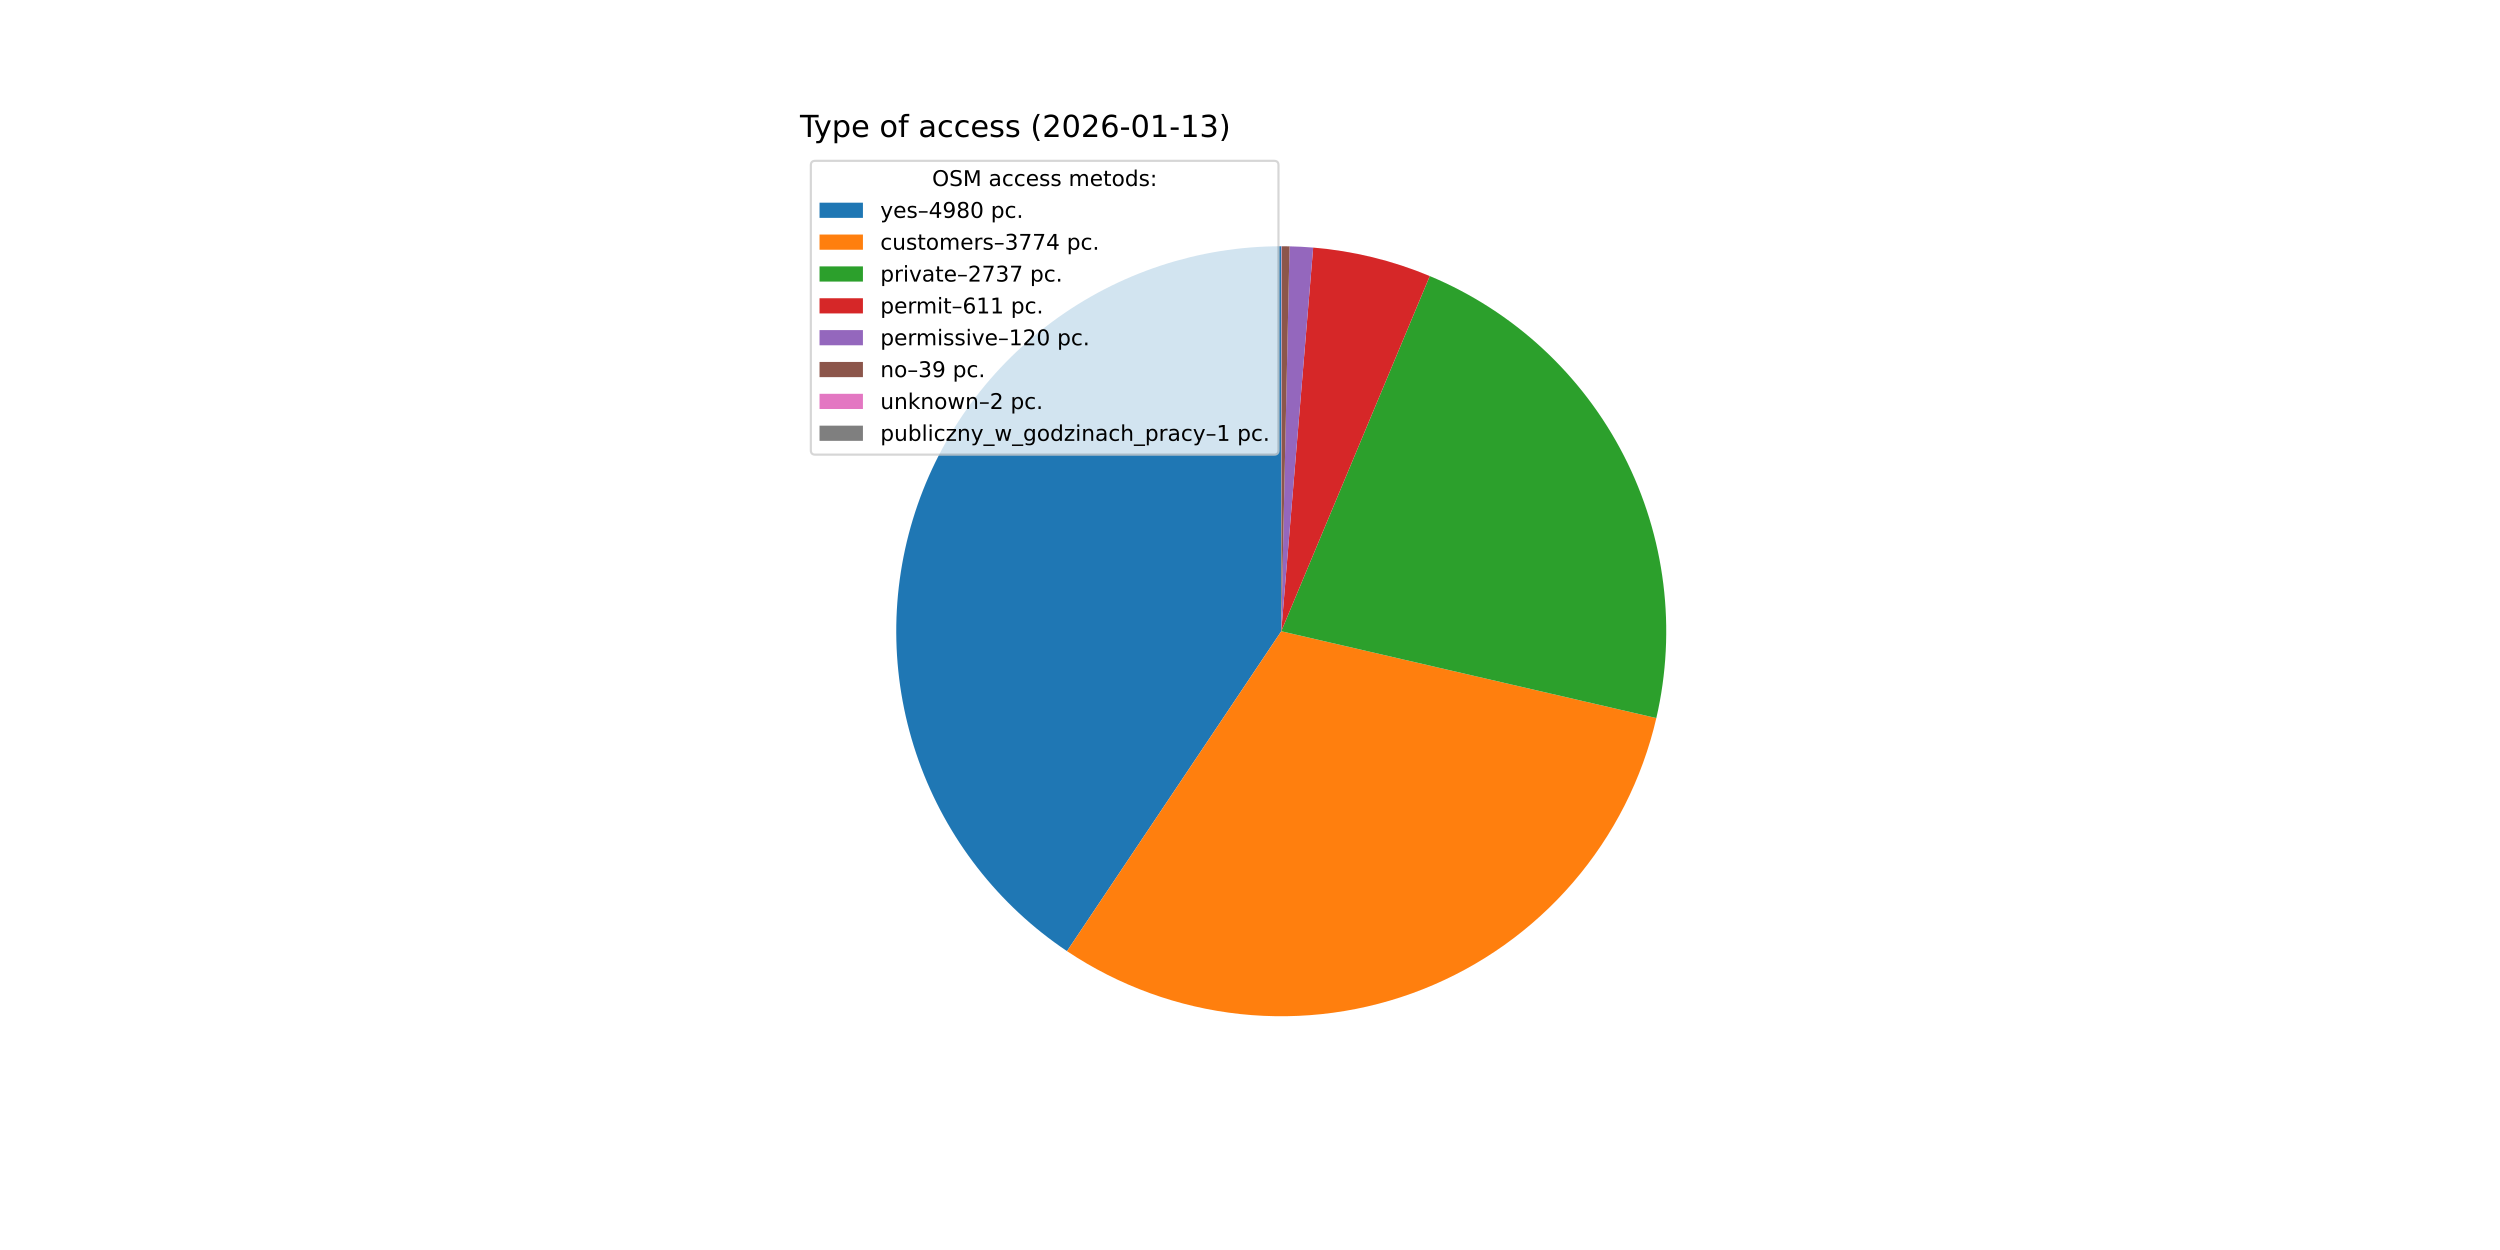
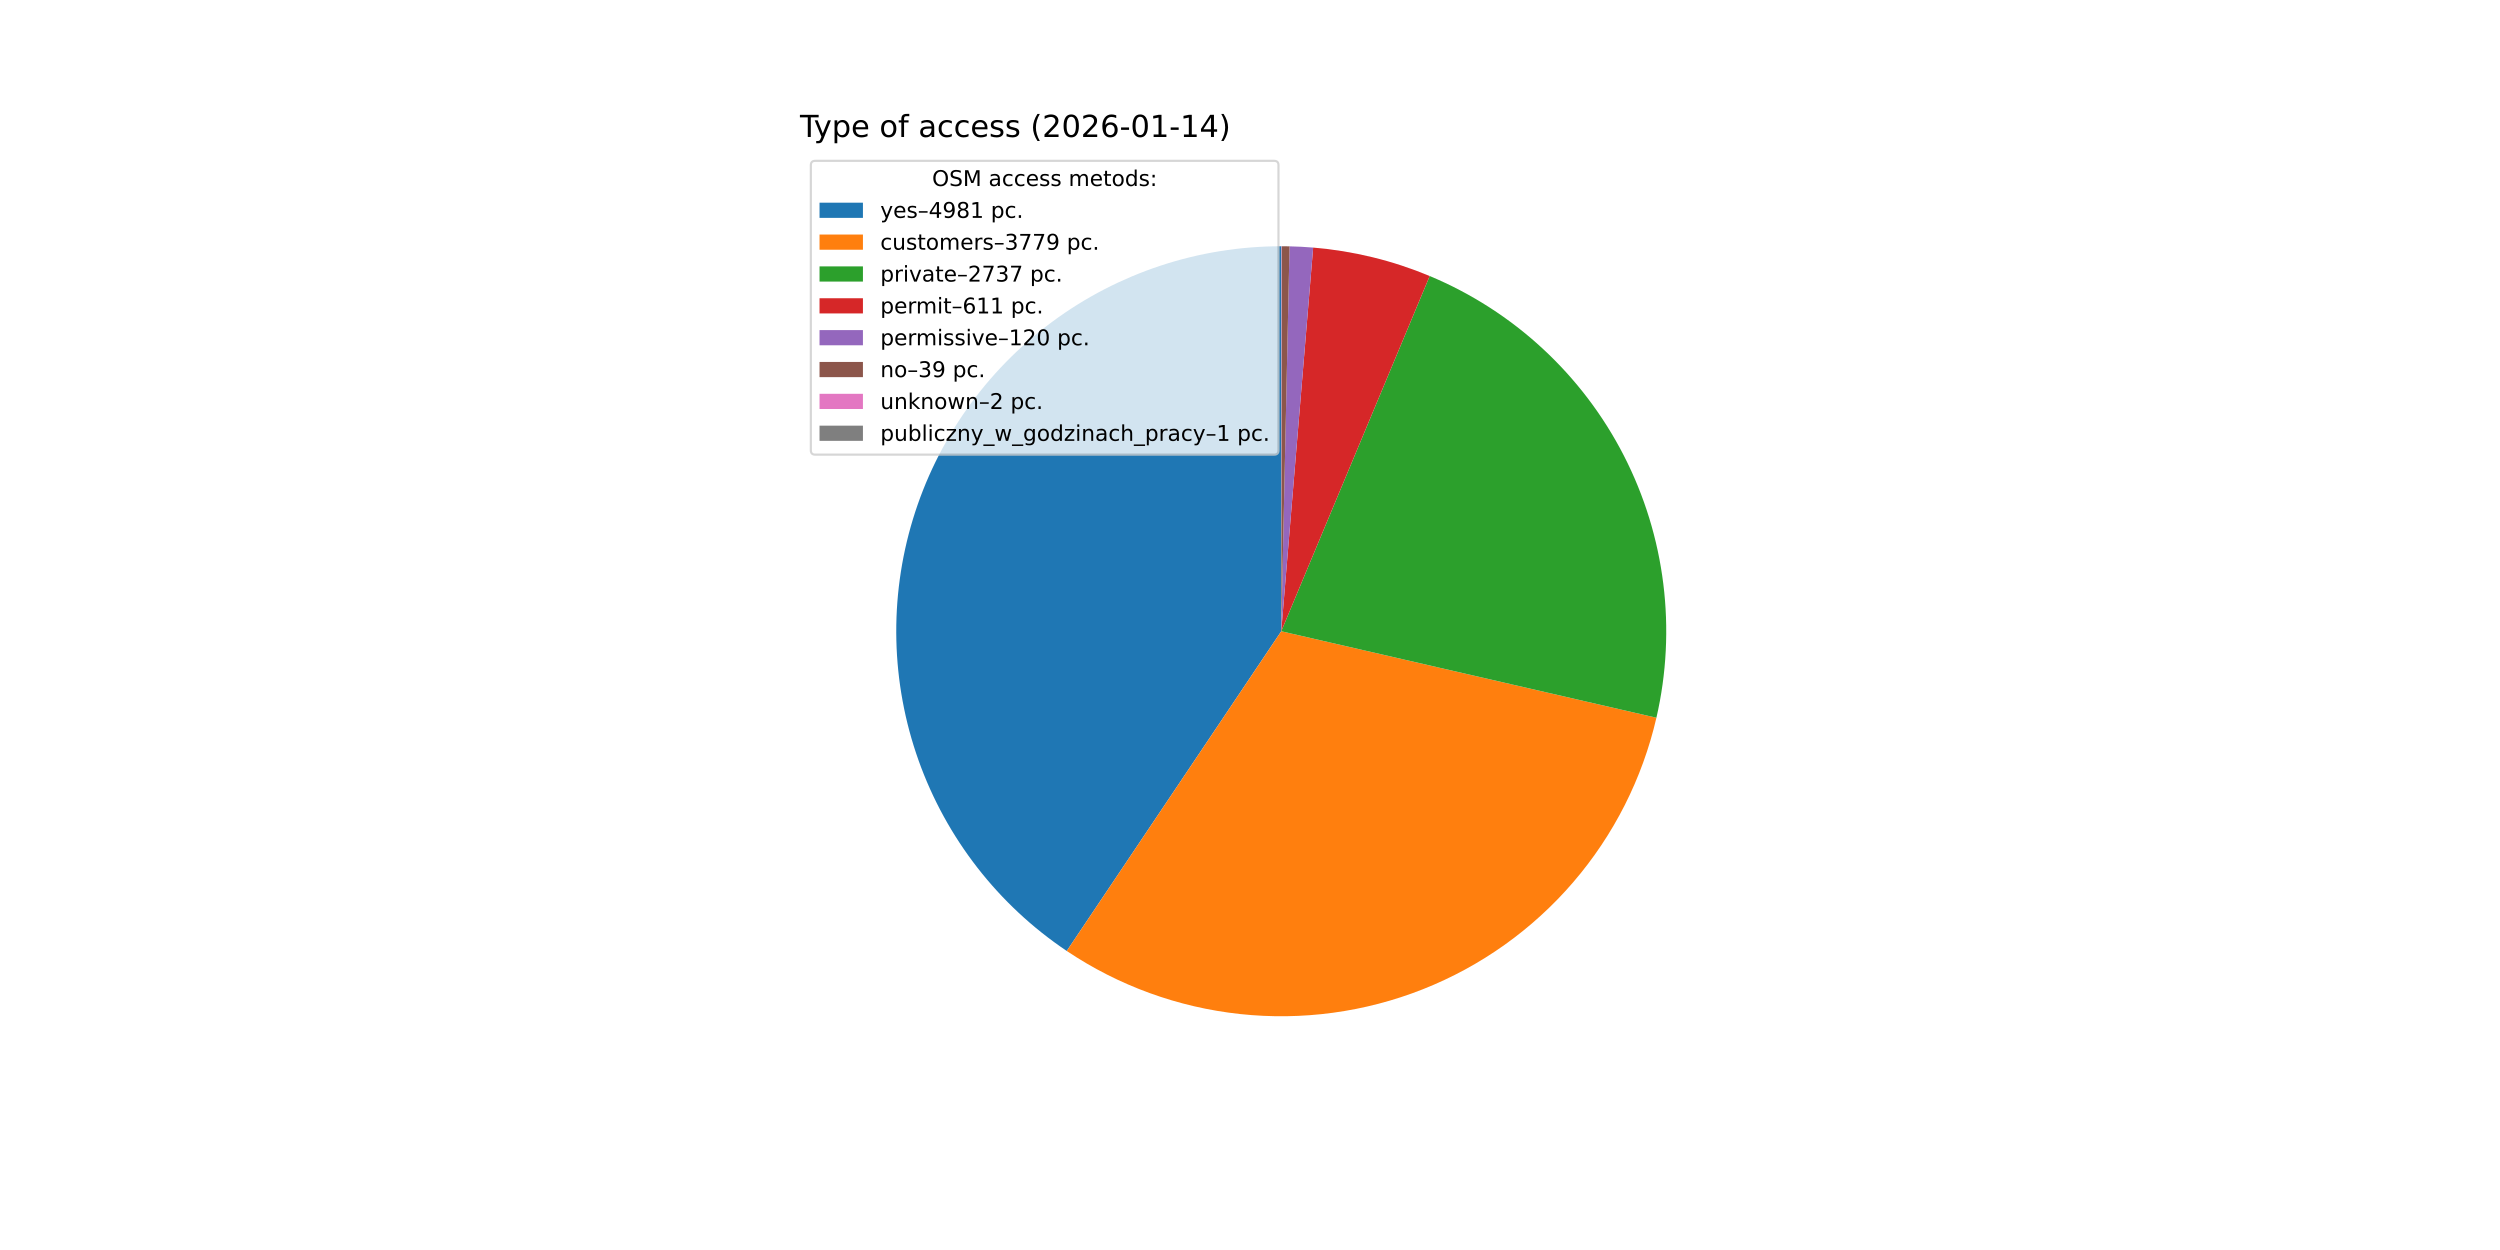
<svg xmlns="http://www.w3.org/2000/svg" xmlns:xlink="http://www.w3.org/1999/xlink" width="1152pt" height="576pt" viewBox="0 0 1152 576" version="1.1">
  <defs>
    <style type="text/css">*{stroke-linejoin: round; stroke-linecap: butt}</style>
  </defs>
  <g id="figure_1">
    <g id="patch_1">
      <path d="M 0 576  L 1152 576  L 1152 0  L 0 0  z " style="fill: #ffffff" />
    </g>
    <g id="axes_1">
      <g id="patch_2">
-         <path d="M 590.4 113.472  C 552.364 113.472 515.317 125.705 484.759 148.354  C 454.202 171.004 431.723 202.891 420.661 239.283  C 409.598 275.676 410.528 314.678 423.311 350.503  C 436.094 386.327 460.066 417.107 491.667 438.276  L 590.4 290.88  z " style="fill: #1f77b4" />
+         <path d="M 590.4 113.472  C 552.375 113.472 515.338 125.697 484.785 148.335  C 454.233 170.972 431.752 202.843 420.68 239.221  C 409.607 275.598 410.518 314.59 423.278 350.41  C 436.038 386.231 459.982 417.018 491.559 438.203  L 590.4 290.88  z " style="fill: #1f77b4" />
      </g>
      <g id="patch_3">
-         <path d="M 491.667 438.276  C 515.532 454.261 542.925 464.214 571.485 467.277  C 600.045 470.339 628.926 466.42 655.637 455.858  C 682.348 445.296 706.099 428.402 724.841 406.635  C 743.582 384.869 756.76 358.872 763.238 330.889  L 590.4 290.88  z " style="fill: #ff7f0e" />
+         <path d="M 491.559 438.203  C 515.432 454.22 542.844 464.196 571.427 467.271  C 600.01 470.345 628.916 466.426 655.649 455.853  C 682.382 445.28 706.149 428.366 724.896 406.572  C 743.643 384.777 756.814 358.749 763.273 330.737  L 590.4 290.88  z " style="fill: #ff7f0e" />
      </g>
      <g id="patch_4">
-         <path d="M 763.238 330.889  C 772.683 290.086 767.381 247.229 748.277 209.958  C 729.174 172.688 697.476 143.359 658.837 127.203  L 590.4 290.88  z " style="fill: #2ca02c" />
+         <path d="M 763.273 330.737  C 772.677 289.946 767.348 247.115 748.234 209.873  C 729.12 172.632 697.428 143.331 658.805 127.19  L 590.4 290.88  z " style="fill: #2ca02c" />
      </g>
      <g id="patch_5">
-         <path d="M 658.837 127.203  C 650.293 123.631 641.483 120.733 632.486 118.536  C 623.49 116.34 614.336 114.85 605.107 114.083  L 590.4 290.88  z " style="fill: #d62728" />
+         <path d="M 658.805 127.19  C 650.265 123.621 641.458 120.726 632.466 118.531  C 623.474 116.337 614.324 114.849 605.1 114.082  L 590.4 290.88  z " style="fill: #d62728" />
      </g>
      <g id="patch_6">
-         <path d="M 605.107 114.083  C 603.296 113.932 601.482 113.809 599.667 113.714  C 597.851 113.619 596.035 113.552 594.217 113.513  L 590.4 290.88  z " style="fill: #9467bd" />
+         <path d="M 605.1 114.082  C 603.29 113.932 601.477 113.809 599.662 113.714  C 597.848 113.619 596.032 113.552 594.215 113.513  L 590.4 290.88  z " style="fill: #9467bd" />
      </g>
      <g id="patch_7">
-         <path d="M 594.217 113.513  C 593.627 113.5 593.036 113.491 592.445 113.484  C 591.854 113.477 591.264 113.473 590.673 113.472  L 590.4 290.88  z " style="fill: #8c564b" />
+         <path d="M 594.215 113.513  C 593.625 113.5 593.035 113.491 592.444 113.484  C 591.854 113.477 591.263 113.473 590.673 113.472  L 590.4 290.88  z " style="fill: #8c564b" />
      </g>
      <g id="patch_8">
-         <path d="M 590.673 113.472  C 590.642 113.472 590.612 113.472 590.582 113.472  C 590.552 113.472 590.521 113.472 590.491 113.472  L 590.4 290.88  z " style="fill: #e377c2" />
+         <path d="M 590.673 113.472  C 590.642 113.472 590.612 113.472 590.582 113.472  C 590.551 113.472 590.521 113.472 590.491 113.472  L 590.4 290.88  z " style="fill: #e377c2" />
      </g>
      <g id="patch_9">
        <path d="M 590.491 113.472  C 590.476 113.472 590.461 113.472 590.445 113.472  C 590.43 113.472 590.415 113.472 590.4 113.472  L 590.4 290.88  z " style="fill: #7f7f7f" />
      </g>
      <g id="matplotlib.axis_1" />
      <g id="matplotlib.axis_2" />
      <g id="text_1">
        <g transform="translate(368.64 63.12) scale(0.14 -0.14)">
          <defs>
            <path id="DejaVuSans-54" d="M -19 4666  L 3928 4666  L 3928 4134  L 2272 4134  L 2272 0  L 1638 0  L 1638 4134  L -19 4134  L -19 4666  z " transform="scale(0.015625)" />
            <path id="DejaVuSans-79" d="M 2059 -325  Q 1816 -950 1584 -1140  Q 1353 -1331 966 -1331  L 506 -1331  L 506 -850  L 844 -850  Q 1081 -850 1212 -737  Q 1344 -625 1503 -206  L 1606 56  L 191 3500  L 800 3500  L 1894 763  L 2988 3500  L 3597 3500  L 2059 -325  z " transform="scale(0.015625)" />
            <path id="DejaVuSans-70" d="M 1159 525  L 1159 -1331  L 581 -1331  L 581 3500  L 1159 3500  L 1159 2969  Q 1341 3281 1617 3432  Q 1894 3584 2278 3584  Q 2916 3584 3314 3078  Q 3713 2572 3713 1747  Q 3713 922 3314 415  Q 2916 -91 2278 -91  Q 1894 -91 1617 61  Q 1341 213 1159 525  z M 3116 1747  Q 3116 2381 2855 2742  Q 2594 3103 2138 3103  Q 1681 3103 1420 2742  Q 1159 2381 1159 1747  Q 1159 1113 1420 752  Q 1681 391 2138 391  Q 2594 391 2855 752  Q 3116 1113 3116 1747  z " transform="scale(0.015625)" />
            <path id="DejaVuSans-65" d="M 3597 1894  L 3597 1613  L 953 1613  Q 991 1019 1311 708  Q 1631 397 2203 397  Q 2534 397 2845 478  Q 3156 559 3463 722  L 3463 178  Q 3153 47 2828 -22  Q 2503 -91 2169 -91  Q 1331 -91 842 396  Q 353 884 353 1716  Q 353 2575 817 3079  Q 1281 3584 2069 3584  Q 2775 3584 3186 3129  Q 3597 2675 3597 1894  z M 3022 2063  Q 3016 2534 2758 2815  Q 2500 3097 2075 3097  Q 1594 3097 1305 2825  Q 1016 2553 972 2059  L 3022 2063  z " transform="scale(0.015625)" />
            <path id="DejaVuSans-20" transform="scale(0.015625)" />
            <path id="DejaVuSans-6f" d="M 1959 3097  Q 1497 3097 1228 2736  Q 959 2375 959 1747  Q 959 1119 1226 758  Q 1494 397 1959 397  Q 2419 397 2687 759  Q 2956 1122 2956 1747  Q 2956 2369 2687 2733  Q 2419 3097 1959 3097  z M 1959 3584  Q 2709 3584 3137 3096  Q 3566 2609 3566 1747  Q 3566 888 3137 398  Q 2709 -91 1959 -91  Q 1206 -91 779 398  Q 353 888 353 1747  Q 353 2609 779 3096  Q 1206 3584 1959 3584  z " transform="scale(0.015625)" />
            <path id="DejaVuSans-66" d="M 2375 4863  L 2375 4384  L 1825 4384  Q 1516 4384 1395 4259  Q 1275 4134 1275 3809  L 1275 3500  L 2222 3500  L 2222 3053  L 1275 3053  L 1275 0  L 697 0  L 697 3053  L 147 3053  L 147 3500  L 697 3500  L 697 3744  Q 697 4328 969 4595  Q 1241 4863 1831 4863  L 2375 4863  z " transform="scale(0.015625)" />
            <path id="DejaVuSans-61" d="M 2194 1759  Q 1497 1759 1228 1600  Q 959 1441 959 1056  Q 959 750 1161 570  Q 1363 391 1709 391  Q 2188 391 2477 730  Q 2766 1069 2766 1631  L 2766 1759  L 2194 1759  z M 3341 1997  L 3341 0  L 2766 0  L 2766 531  Q 2569 213 2275 61  Q 1981 -91 1556 -91  Q 1019 -91 701 211  Q 384 513 384 1019  Q 384 1609 779 1909  Q 1175 2209 1959 2209  L 2766 2209  L 2766 2266  Q 2766 2663 2505 2880  Q 2244 3097 1772 3097  Q 1472 3097 1187 3025  Q 903 2953 641 2809  L 641 3341  Q 956 3463 1253 3523  Q 1550 3584 1831 3584  Q 2591 3584 2966 3190  Q 3341 2797 3341 1997  z " transform="scale(0.015625)" />
            <path id="DejaVuSans-63" d="M 3122 3366  L 3122 2828  Q 2878 2963 2633 3030  Q 2388 3097 2138 3097  Q 1578 3097 1268 2742  Q 959 2388 959 1747  Q 959 1106 1268 751  Q 1578 397 2138 397  Q 2388 397 2633 464  Q 2878 531 3122 666  L 3122 134  Q 2881 22 2623 -34  Q 2366 -91 2075 -91  Q 1284 -91 818 406  Q 353 903 353 1747  Q 353 2603 823 3093  Q 1294 3584 2113 3584  Q 2378 3584 2631 3529  Q 2884 3475 3122 3366  z " transform="scale(0.015625)" />
            <path id="DejaVuSans-73" d="M 2834 3397  L 2834 2853  Q 2591 2978 2328 3040  Q 2066 3103 1784 3103  Q 1356 3103 1142 2972  Q 928 2841 928 2578  Q 928 2378 1081 2264  Q 1234 2150 1697 2047  L 1894 2003  Q 2506 1872 2764 1633  Q 3022 1394 3022 966  Q 3022 478 2636 193  Q 2250 -91 1575 -91  Q 1294 -91 989 -36  Q 684 19 347 128  L 347 722  Q 666 556 975 473  Q 1284 391 1588 391  Q 1994 391 2212 530  Q 2431 669 2431 922  Q 2431 1156 2273 1281  Q 2116 1406 1581 1522  L 1381 1569  Q 847 1681 609 1914  Q 372 2147 372 2553  Q 372 3047 722 3315  Q 1072 3584 1716 3584  Q 2034 3584 2315 3537  Q 2597 3491 2834 3397  z " transform="scale(0.015625)" />
            <path id="DejaVuSans-28" d="M 1984 4856  Q 1566 4138 1362 3434  Q 1159 2731 1159 2009  Q 1159 1288 1364 580  Q 1569 -128 1984 -844  L 1484 -844  Q 1016 -109 783 600  Q 550 1309 550 2009  Q 550 2706 781 3412  Q 1013 4119 1484 4856  L 1984 4856  z " transform="scale(0.015625)" />
            <path id="DejaVuSans-32" d="M 1228 531  L 3431 531  L 3431 0  L 469 0  L 469 531  Q 828 903 1448 1529  Q 2069 2156 2228 2338  Q 2531 2678 2651 2914  Q 2772 3150 2772 3378  Q 2772 3750 2511 3984  Q 2250 4219 1831 4219  Q 1534 4219 1204 4116  Q 875 4013 500 3803  L 500 4441  Q 881 4594 1212 4672  Q 1544 4750 1819 4750  Q 2544 4750 2975 4387  Q 3406 4025 3406 3419  Q 3406 3131 3298 2873  Q 3191 2616 2906 2266  Q 2828 2175 2409 1742  Q 1991 1309 1228 531  z " transform="scale(0.015625)" />
            <path id="DejaVuSans-30" d="M 2034 4250  Q 1547 4250 1301 3770  Q 1056 3291 1056 2328  Q 1056 1369 1301 889  Q 1547 409 2034 409  Q 2525 409 2770 889  Q 3016 1369 3016 2328  Q 3016 3291 2770 3770  Q 2525 4250 2034 4250  z M 2034 4750  Q 2819 4750 3233 4129  Q 3647 3509 3647 2328  Q 3647 1150 3233 529  Q 2819 -91 2034 -91  Q 1250 -91 836 529  Q 422 1150 422 2328  Q 422 3509 836 4129  Q 1250 4750 2034 4750  z " transform="scale(0.015625)" />
            <path id="DejaVuSans-36" d="M 2113 2584  Q 1688 2584 1439 2293  Q 1191 2003 1191 1497  Q 1191 994 1439 701  Q 1688 409 2113 409  Q 2538 409 2786 701  Q 3034 994 3034 1497  Q 3034 2003 2786 2293  Q 2538 2584 2113 2584  z M 3366 4563  L 3366 3988  Q 3128 4100 2886 4159  Q 2644 4219 2406 4219  Q 1781 4219 1451 3797  Q 1122 3375 1075 2522  Q 1259 2794 1537 2939  Q 1816 3084 2150 3084  Q 2853 3084 3261 2657  Q 3669 2231 3669 1497  Q 3669 778 3244 343  Q 2819 -91 2113 -91  Q 1303 -91 875 529  Q 447 1150 447 2328  Q 447 3434 972 4092  Q 1497 4750 2381 4750  Q 2619 4750 2861 4703  Q 3103 4656 3366 4563  z " transform="scale(0.015625)" />
            <path id="DejaVuSans-2d" d="M 313 2009  L 1997 2009  L 1997 1497  L 313 1497  L 313 2009  z " transform="scale(0.015625)" />
            <path id="DejaVuSans-31" d="M 794 531  L 1825 531  L 1825 4091  L 703 3866  L 703 4441  L 1819 4666  L 2450 4666  L 2450 531  L 3481 531  L 3481 0  L 794 0  L 794 531  z " transform="scale(0.015625)" />
-             <path id="DejaVuSans-33" d="M 2597 2516  Q 3050 2419 3304 2112  Q 3559 1806 3559 1356  Q 3559 666 3084 287  Q 2609 -91 1734 -91  Q 1441 -91 1130 -33  Q 819 25 488 141  L 488 750  Q 750 597 1062 519  Q 1375 441 1716 441  Q 2309 441 2620 675  Q 2931 909 2931 1356  Q 2931 1769 2642 2001  Q 2353 2234 1838 2234  L 1294 2234  L 1294 2753  L 1863 2753  Q 2328 2753 2575 2939  Q 2822 3125 2822 3475  Q 2822 3834 2567 4026  Q 2313 4219 1838 4219  Q 1578 4219 1281 4162  Q 984 4106 628 3988  L 628 4550  Q 988 4650 1302 4700  Q 1616 4750 1894 4750  Q 2613 4750 3031 4423  Q 3450 4097 3450 3541  Q 3450 3153 3228 2886  Q 3006 2619 2597 2516  z " transform="scale(0.015625)" />
+             <path id="DejaVuSans-34" d="M 2419 4116  L 825 1625  L 2419 1625  L 2419 4116  z M 2253 4666  L 3047 4666  L 3047 1625  L 3713 1625  L 3713 1100  L 3047 1100  L 3047 0  L 2419 0  L 2419 1100  L 313 1100  L 313 1709  L 2253 4666  z " transform="scale(0.015625)" />
            <path id="DejaVuSans-29" d="M 513 4856  L 1013 4856  Q 1481 4119 1714 3412  Q 1947 2706 1947 2009  Q 1947 1309 1714 600  Q 1481 -109 1013 -844  L 513 -844  Q 928 -128 1133 580  Q 1338 1288 1338 2009  Q 1338 2731 1133 3434  Q 928 4138 513 4856  z " transform="scale(0.015625)" />
          </defs>
          <use xlink:href="#DejaVuSans-54" />
          <use xlink:href="#DejaVuSans-79" x="45.459" />
          <use xlink:href="#DejaVuSans-70" x="104.639" />
          <use xlink:href="#DejaVuSans-65" x="168.115" />
          <use xlink:href="#DejaVuSans-20" x="229.639" />
          <use xlink:href="#DejaVuSans-6f" x="261.426" />
          <use xlink:href="#DejaVuSans-66" x="322.607" />
          <use xlink:href="#DejaVuSans-20" x="357.812" />
          <use xlink:href="#DejaVuSans-61" x="389.6" />
          <use xlink:href="#DejaVuSans-63" x="450.879" />
          <use xlink:href="#DejaVuSans-63" x="505.859" />
          <use xlink:href="#DejaVuSans-65" x="560.84" />
          <use xlink:href="#DejaVuSans-73" x="622.363" />
          <use xlink:href="#DejaVuSans-73" x="674.463" />
          <use xlink:href="#DejaVuSans-20" x="726.562" />
          <use xlink:href="#DejaVuSans-28" x="758.35" />
          <use xlink:href="#DejaVuSans-32" x="797.363" />
          <use xlink:href="#DejaVuSans-30" x="860.986" />
          <use xlink:href="#DejaVuSans-32" x="924.609" />
          <use xlink:href="#DejaVuSans-36" x="988.232" />
          <use xlink:href="#DejaVuSans-2d" x="1051.855" />
          <use xlink:href="#DejaVuSans-30" x="1087.939" />
          <use xlink:href="#DejaVuSans-31" x="1151.562" />
          <use xlink:href="#DejaVuSans-2d" x="1215.186" />
          <use xlink:href="#DejaVuSans-31" x="1251.27" />
-           <use xlink:href="#DejaVuSans-33" x="1314.893" />
+           <use xlink:href="#DejaVuSans-34" x="1314.893" />
          <use xlink:href="#DejaVuSans-29" x="1378.516" />
        </g>
      </g>
      <g id="legend_1">
        <g id="patch_10">
          <path d="M 375.64 209.501  L 587.126 209.501  Q 589.126 209.501 589.126 207.501  L 589.126 76.12  Q 589.126 74.12 587.126 74.12  L 375.64 74.12  Q 373.64 74.12 373.64 76.12  L 373.64 207.501  Q 373.64 209.501 375.64 209.501  z " style="fill: #ffffff; opacity: 0.8; stroke: #cccccc; stroke-linejoin: miter" />
        </g>
        <g id="text_2">
          <g transform="translate(429.5025 85.71844) scale(0.1 -0.1)">
            <defs>
              <path id="DejaVuSans-4f" d="M 2522 4238  Q 1834 4238 1429 3725  Q 1025 3213 1025 2328  Q 1025 1447 1429 934  Q 1834 422 2522 422  Q 3209 422 3611 934  Q 4013 1447 4013 2328  Q 4013 3213 3611 3725  Q 3209 4238 2522 4238  z M 2522 4750  Q 3503 4750 4090 4092  Q 4678 3434 4678 2328  Q 4678 1225 4090 567  Q 3503 -91 2522 -91  Q 1538 -91 948 565  Q 359 1222 359 2328  Q 359 3434 948 4092  Q 1538 4750 2522 4750  z " transform="scale(0.015625)" />
              <path id="DejaVuSans-53" d="M 3425 4513  L 3425 3897  Q 3066 4069 2747 4153  Q 2428 4238 2131 4238  Q 1616 4238 1336 4038  Q 1056 3838 1056 3469  Q 1056 3159 1242 3001  Q 1428 2844 1947 2747  L 2328 2669  Q 3034 2534 3370 2195  Q 3706 1856 3706 1288  Q 3706 609 3251 259  Q 2797 -91 1919 -91  Q 1588 -91 1214 -16  Q 841 59 441 206  L 441 856  Q 825 641 1194 531  Q 1563 422 1919 422  Q 2459 422 2753 634  Q 3047 847 3047 1241  Q 3047 1584 2836 1778  Q 2625 1972 2144 2069  L 1759 2144  Q 1053 2284 737 2584  Q 422 2884 422 3419  Q 422 4038 858 4394  Q 1294 4750 2059 4750  Q 2388 4750 2728 4690  Q 3069 4631 3425 4513  z " transform="scale(0.015625)" />
              <path id="DejaVuSans-4d" d="M 628 4666  L 1569 4666  L 2759 1491  L 3956 4666  L 4897 4666  L 4897 0  L 4281 0  L 4281 4097  L 3078 897  L 2444 897  L 1241 4097  L 1241 0  L 628 0  L 628 4666  z " transform="scale(0.015625)" />
              <path id="DejaVuSans-6d" d="M 3328 2828  Q 3544 3216 3844 3400  Q 4144 3584 4550 3584  Q 5097 3584 5394 3201  Q 5691 2819 5691 2113  L 5691 0  L 5113 0  L 5113 2094  Q 5113 2597 4934 2840  Q 4756 3084 4391 3084  Q 3944 3084 3684 2787  Q 3425 2491 3425 1978  L 3425 0  L 2847 0  L 2847 2094  Q 2847 2600 2669 2842  Q 2491 3084 2119 3084  Q 1678 3084 1418 2786  Q 1159 2488 1159 1978  L 1159 0  L 581 0  L 581 3500  L 1159 3500  L 1159 2956  Q 1356 3278 1631 3431  Q 1906 3584 2284 3584  Q 2666 3584 2933 3390  Q 3200 3197 3328 2828  z " transform="scale(0.015625)" />
              <path id="DejaVuSans-74" d="M 1172 4494  L 1172 3500  L 2356 3500  L 2356 3053  L 1172 3053  L 1172 1153  Q 1172 725 1289 603  Q 1406 481 1766 481  L 2356 481  L 2356 0  L 1766 0  Q 1100 0 847 248  Q 594 497 594 1153  L 594 3053  L 172 3053  L 172 3500  L 594 3500  L 594 4494  L 1172 4494  z " transform="scale(0.015625)" />
              <path id="DejaVuSans-64" d="M 2906 2969  L 2906 4863  L 3481 4863  L 3481 0  L 2906 0  L 2906 525  Q 2725 213 2448 61  Q 2172 -91 1784 -91  Q 1150 -91 751 415  Q 353 922 353 1747  Q 353 2572 751 3078  Q 1150 3584 1784 3584  Q 2172 3584 2448 3432  Q 2725 3281 2906 2969  z M 947 1747  Q 947 1113 1208 752  Q 1469 391 1925 391  Q 2381 391 2643 752  Q 2906 1113 2906 1747  Q 2906 2381 2643 2742  Q 2381 3103 1925 3103  Q 1469 3103 1208 2742  Q 947 2381 947 1747  z " transform="scale(0.015625)" />
              <path id="DejaVuSans-3a" d="M 750 794  L 1409 794  L 1409 0  L 750 0  L 750 794  z M 750 3309  L 1409 3309  L 1409 2516  L 750 2516  L 750 3309  z " transform="scale(0.015625)" />
            </defs>
            <use xlink:href="#DejaVuSans-4f" />
            <use xlink:href="#DejaVuSans-53" x="78.711" />
            <use xlink:href="#DejaVuSans-4d" x="142.188" />
            <use xlink:href="#DejaVuSans-20" x="228.467" />
            <use xlink:href="#DejaVuSans-61" x="260.254" />
            <use xlink:href="#DejaVuSans-63" x="321.533" />
            <use xlink:href="#DejaVuSans-63" x="376.514" />
            <use xlink:href="#DejaVuSans-65" x="431.494" />
            <use xlink:href="#DejaVuSans-73" x="493.018" />
            <use xlink:href="#DejaVuSans-73" x="545.117" />
            <use xlink:href="#DejaVuSans-20" x="597.217" />
            <use xlink:href="#DejaVuSans-6d" x="629.004" />
            <use xlink:href="#DejaVuSans-65" x="726.416" />
            <use xlink:href="#DejaVuSans-74" x="787.939" />
            <use xlink:href="#DejaVuSans-6f" x="827.148" />
            <use xlink:href="#DejaVuSans-64" x="888.33" />
            <use xlink:href="#DejaVuSans-73" x="951.807" />
            <use xlink:href="#DejaVuSans-3a" x="1003.906" />
          </g>
        </g>
        <g id="patch_11">
          <path d="M 377.64 100.397  L 397.64 100.397  L 397.64 93.397  L 377.64 93.397  z " style="fill: #1f77b4" />
        </g>
        <g id="text_3">
          <g transform="translate(405.64 100.3966) scale(0.1 -0.1)">
            <defs>
              <path id="DejaVuSans-2013" d="M 313 1978  L 2888 1978  L 2888 1528  L 313 1528  L 313 1978  z " transform="scale(0.015625)" />
-               <path id="DejaVuSans-34" d="M 2419 4116  L 825 1625  L 2419 1625  L 2419 4116  z M 2253 4666  L 3047 4666  L 3047 1625  L 3713 1625  L 3713 1100  L 3047 1100  L 3047 0  L 2419 0  L 2419 1100  L 313 1100  L 313 1709  L 2253 4666  z " transform="scale(0.015625)" />
              <path id="DejaVuSans-39" d="M 703 97  L 703 672  Q 941 559 1184 500  Q 1428 441 1663 441  Q 2288 441 2617 861  Q 2947 1281 2994 2138  Q 2813 1869 2534 1725  Q 2256 1581 1919 1581  Q 1219 1581 811 2004  Q 403 2428 403 3163  Q 403 3881 828 4315  Q 1253 4750 1959 4750  Q 2769 4750 3195 4129  Q 3622 3509 3622 2328  Q 3622 1225 3098 567  Q 2575 -91 1691 -91  Q 1453 -91 1209 -44  Q 966 3 703 97  z M 1959 2075  Q 2384 2075 2632 2365  Q 2881 2656 2881 3163  Q 2881 3666 2632 3958  Q 2384 4250 1959 4250  Q 1534 4250 1286 3958  Q 1038 3666 1038 3163  Q 1038 2656 1286 2365  Q 1534 2075 1959 2075  z " transform="scale(0.015625)" />
              <path id="DejaVuSans-38" d="M 2034 2216  Q 1584 2216 1326 1975  Q 1069 1734 1069 1313  Q 1069 891 1326 650  Q 1584 409 2034 409  Q 2484 409 2743 651  Q 3003 894 3003 1313  Q 3003 1734 2745 1975  Q 2488 2216 2034 2216  z M 1403 2484  Q 997 2584 770 2862  Q 544 3141 544 3541  Q 544 4100 942 4425  Q 1341 4750 2034 4750  Q 2731 4750 3128 4425  Q 3525 4100 3525 3541  Q 3525 3141 3298 2862  Q 3072 2584 2669 2484  Q 3125 2378 3379 2068  Q 3634 1759 3634 1313  Q 3634 634 3220 271  Q 2806 -91 2034 -91  Q 1263 -91 848 271  Q 434 634 434 1313  Q 434 1759 690 2068  Q 947 2378 1403 2484  z M 1172 3481  Q 1172 3119 1398 2916  Q 1625 2713 2034 2713  Q 2441 2713 2670 2916  Q 2900 3119 2900 3481  Q 2900 3844 2670 4047  Q 2441 4250 2034 4250  Q 1625 4250 1398 4047  Q 1172 3844 1172 3481  z " transform="scale(0.015625)" />
              <path id="DejaVuSans-2e" d="M 684 794  L 1344 794  L 1344 0  L 684 0  L 684 794  z " transform="scale(0.015625)" />
            </defs>
            <use xlink:href="#DejaVuSans-79" />
            <use xlink:href="#DejaVuSans-65" x="59.18" />
            <use xlink:href="#DejaVuSans-73" x="120.703" />
            <use xlink:href="#DejaVuSans-2013" x="172.803" />
            <use xlink:href="#DejaVuSans-34" x="222.803" />
            <use xlink:href="#DejaVuSans-39" x="286.426" />
            <use xlink:href="#DejaVuSans-38" x="350.049" />
-             <use xlink:href="#DejaVuSans-30" x="413.672" />
+             <use xlink:href="#DejaVuSans-31" x="413.672" />
            <use xlink:href="#DejaVuSans-20" x="477.295" />
            <use xlink:href="#DejaVuSans-70" x="509.082" />
            <use xlink:href="#DejaVuSans-63" x="572.559" />
            <use xlink:href="#DejaVuSans-2e" x="627.539" />
          </g>
        </g>
        <g id="patch_12">
          <path d="M 377.64 115.075  L 397.64 115.075  L 397.64 108.075  L 377.64 108.075  z " style="fill: #ff7f0e" />
        </g>
        <g id="text_4">
          <g transform="translate(405.64 115.0747) scale(0.1 -0.1)">
            <defs>
              <path id="DejaVuSans-75" d="M 544 1381  L 544 3500  L 1119 3500  L 1119 1403  Q 1119 906 1312 657  Q 1506 409 1894 409  Q 2359 409 2629 706  Q 2900 1003 2900 1516  L 2900 3500  L 3475 3500  L 3475 0  L 2900 0  L 2900 538  Q 2691 219 2414 64  Q 2138 -91 1772 -91  Q 1169 -91 856 284  Q 544 659 544 1381  z M 1991 3584  L 1991 3584  z " transform="scale(0.015625)" />
              <path id="DejaVuSans-72" d="M 2631 2963  Q 2534 3019 2420 3045  Q 2306 3072 2169 3072  Q 1681 3072 1420 2755  Q 1159 2438 1159 1844  L 1159 0  L 581 0  L 581 3500  L 1159 3500  L 1159 2956  Q 1341 3275 1631 3429  Q 1922 3584 2338 3584  Q 2397 3584 2469 3576  Q 2541 3569 2628 3553  L 2631 2963  z " transform="scale(0.015625)" />
+               <path id="DejaVuSans-33" d="M 2597 2516  Q 3050 2419 3304 2112  Q 3559 1806 3559 1356  Q 3559 666 3084 287  Q 2609 -91 1734 -91  Q 1441 -91 1130 -33  Q 819 25 488 141  L 488 750  Q 750 597 1062 519  Q 1375 441 1716 441  Q 2309 441 2620 675  Q 2931 909 2931 1356  Q 2931 1769 2642 2001  Q 2353 2234 1838 2234  L 1294 2234  L 1294 2753  L 1863 2753  Q 2328 2753 2575 2939  Q 2822 3125 2822 3475  Q 2822 3834 2567 4026  Q 2313 4219 1838 4219  Q 1578 4219 1281 4162  Q 984 4106 628 3988  L 628 4550  Q 988 4650 1302 4700  Q 1616 4750 1894 4750  Q 2613 4750 3031 4423  Q 3450 4097 3450 3541  Q 3450 3153 3228 2886  Q 3006 2619 2597 2516  z " transform="scale(0.015625)" />
              <path id="DejaVuSans-37" d="M 525 4666  L 3525 4666  L 3525 4397  L 1831 0  L 1172 0  L 2766 4134  L 525 4134  L 525 4666  z " transform="scale(0.015625)" />
            </defs>
            <use xlink:href="#DejaVuSans-63" />
            <use xlink:href="#DejaVuSans-75" x="54.98" />
            <use xlink:href="#DejaVuSans-73" x="118.359" />
            <use xlink:href="#DejaVuSans-74" x="170.459" />
            <use xlink:href="#DejaVuSans-6f" x="209.668" />
            <use xlink:href="#DejaVuSans-6d" x="270.85" />
            <use xlink:href="#DejaVuSans-65" x="368.262" />
            <use xlink:href="#DejaVuSans-72" x="429.785" />
            <use xlink:href="#DejaVuSans-73" x="470.898" />
            <use xlink:href="#DejaVuSans-2013" x="522.998" />
            <use xlink:href="#DejaVuSans-33" x="572.998" />
            <use xlink:href="#DejaVuSans-37" x="636.621" />
            <use xlink:href="#DejaVuSans-37" x="700.244" />
-             <use xlink:href="#DejaVuSans-34" x="763.867" />
+             <use xlink:href="#DejaVuSans-39" x="763.867" />
            <use xlink:href="#DejaVuSans-20" x="827.49" />
            <use xlink:href="#DejaVuSans-70" x="859.277" />
            <use xlink:href="#DejaVuSans-63" x="922.754" />
            <use xlink:href="#DejaVuSans-2e" x="977.734" />
          </g>
        </g>
        <g id="patch_13">
          <path d="M 377.64 129.753  L 397.64 129.753  L 397.64 122.753  L 377.64 122.753  z " style="fill: #2ca02c" />
        </g>
        <g id="text_5">
          <g transform="translate(405.64 129.7528) scale(0.1 -0.1)">
            <defs>
              <path id="DejaVuSans-69" d="M 603 3500  L 1178 3500  L 1178 0  L 603 0  L 603 3500  z M 603 4863  L 1178 4863  L 1178 4134  L 603 4134  L 603 4863  z " transform="scale(0.015625)" />
              <path id="DejaVuSans-76" d="M 191 3500  L 800 3500  L 1894 563  L 2988 3500  L 3597 3500  L 2284 0  L 1503 0  L 191 3500  z " transform="scale(0.015625)" />
            </defs>
            <use xlink:href="#DejaVuSans-70" />
            <use xlink:href="#DejaVuSans-72" x="63.477" />
            <use xlink:href="#DejaVuSans-69" x="104.59" />
            <use xlink:href="#DejaVuSans-76" x="132.373" />
            <use xlink:href="#DejaVuSans-61" x="191.553" />
            <use xlink:href="#DejaVuSans-74" x="252.832" />
            <use xlink:href="#DejaVuSans-65" x="292.041" />
            <use xlink:href="#DejaVuSans-2013" x="353.564" />
            <use xlink:href="#DejaVuSans-32" x="403.564" />
            <use xlink:href="#DejaVuSans-37" x="467.188" />
            <use xlink:href="#DejaVuSans-33" x="530.811" />
            <use xlink:href="#DejaVuSans-37" x="594.434" />
            <use xlink:href="#DejaVuSans-20" x="658.057" />
            <use xlink:href="#DejaVuSans-70" x="689.844" />
            <use xlink:href="#DejaVuSans-63" x="753.32" />
            <use xlink:href="#DejaVuSans-2e" x="808.301" />
          </g>
        </g>
        <g id="patch_14">
          <path d="M 377.64 144.431  L 397.64 144.431  L 397.64 137.431  L 377.64 137.431  z " style="fill: #d62728" />
        </g>
        <g id="text_6">
          <g transform="translate(405.64 144.4309) scale(0.1 -0.1)">
            <use xlink:href="#DejaVuSans-70" />
            <use xlink:href="#DejaVuSans-65" x="63.477" />
            <use xlink:href="#DejaVuSans-72" x="125" />
            <use xlink:href="#DejaVuSans-6d" x="164.363" />
            <use xlink:href="#DejaVuSans-69" x="261.775" />
            <use xlink:href="#DejaVuSans-74" x="289.559" />
            <use xlink:href="#DejaVuSans-2013" x="328.768" />
            <use xlink:href="#DejaVuSans-36" x="378.768" />
            <use xlink:href="#DejaVuSans-31" x="442.391" />
            <use xlink:href="#DejaVuSans-31" x="506.014" />
            <use xlink:href="#DejaVuSans-20" x="569.637" />
            <use xlink:href="#DejaVuSans-70" x="601.424" />
            <use xlink:href="#DejaVuSans-63" x="664.9" />
            <use xlink:href="#DejaVuSans-2e" x="719.881" />
          </g>
        </g>
        <g id="patch_15">
          <path d="M 377.64 159.109  L 397.64 159.109  L 397.64 152.109  L 377.64 152.109  z " style="fill: #9467bd" />
        </g>
        <g id="text_7">
          <g transform="translate(405.64 159.1091) scale(0.1 -0.1)">
            <use xlink:href="#DejaVuSans-70" />
            <use xlink:href="#DejaVuSans-65" x="63.477" />
            <use xlink:href="#DejaVuSans-72" x="125" />
            <use xlink:href="#DejaVuSans-6d" x="164.363" />
            <use xlink:href="#DejaVuSans-69" x="261.775" />
            <use xlink:href="#DejaVuSans-73" x="289.559" />
            <use xlink:href="#DejaVuSans-73" x="341.658" />
            <use xlink:href="#DejaVuSans-69" x="393.758" />
            <use xlink:href="#DejaVuSans-76" x="421.541" />
            <use xlink:href="#DejaVuSans-65" x="480.721" />
            <use xlink:href="#DejaVuSans-2013" x="542.244" />
            <use xlink:href="#DejaVuSans-31" x="592.244" />
            <use xlink:href="#DejaVuSans-32" x="655.867" />
            <use xlink:href="#DejaVuSans-30" x="719.49" />
            <use xlink:href="#DejaVuSans-20" x="783.113" />
            <use xlink:href="#DejaVuSans-70" x="814.9" />
            <use xlink:href="#DejaVuSans-63" x="878.377" />
            <use xlink:href="#DejaVuSans-2e" x="933.357" />
          </g>
        </g>
        <g id="patch_16">
          <path d="M 377.64 173.787  L 397.64 173.787  L 397.64 166.787  L 377.64 166.787  z " style="fill: #8c564b" />
        </g>
        <g id="text_8">
          <g transform="translate(405.64 173.7872) scale(0.1 -0.1)">
            <defs>
              <path id="DejaVuSans-6e" d="M 3513 2113  L 3513 0  L 2938 0  L 2938 2094  Q 2938 2591 2744 2837  Q 2550 3084 2163 3084  Q 1697 3084 1428 2787  Q 1159 2491 1159 1978  L 1159 0  L 581 0  L 581 3500  L 1159 3500  L 1159 2956  Q 1366 3272 1645 3428  Q 1925 3584 2291 3584  Q 2894 3584 3203 3211  Q 3513 2838 3513 2113  z " transform="scale(0.015625)" />
            </defs>
            <use xlink:href="#DejaVuSans-6e" />
            <use xlink:href="#DejaVuSans-6f" x="63.379" />
            <use xlink:href="#DejaVuSans-2013" x="124.561" />
            <use xlink:href="#DejaVuSans-33" x="174.561" />
            <use xlink:href="#DejaVuSans-39" x="238.184" />
            <use xlink:href="#DejaVuSans-20" x="301.807" />
            <use xlink:href="#DejaVuSans-70" x="333.594" />
            <use xlink:href="#DejaVuSans-63" x="397.07" />
            <use xlink:href="#DejaVuSans-2e" x="452.051" />
          </g>
        </g>
        <g id="patch_17">
          <path d="M 377.64 188.465  L 397.64 188.465  L 397.64 181.465  L 377.64 181.465  z " style="fill: #e377c2" />
        </g>
        <g id="text_9">
          <g transform="translate(405.64 188.4653) scale(0.1 -0.1)">
            <defs>
              <path id="DejaVuSans-6b" d="M 581 4863  L 1159 4863  L 1159 1991  L 2875 3500  L 3609 3500  L 1753 1863  L 3688 0  L 2938 0  L 1159 1709  L 1159 0  L 581 0  L 581 4863  z " transform="scale(0.015625)" />
              <path id="DejaVuSans-77" d="M 269 3500  L 844 3500  L 1563 769  L 2278 3500  L 2956 3500  L 3675 769  L 4391 3500  L 4966 3500  L 4050 0  L 3372 0  L 2619 2869  L 1863 0  L 1184 0  L 269 3500  z " transform="scale(0.015625)" />
            </defs>
            <use xlink:href="#DejaVuSans-75" />
            <use xlink:href="#DejaVuSans-6e" x="63.379" />
            <use xlink:href="#DejaVuSans-6b" x="126.758" />
            <use xlink:href="#DejaVuSans-6e" x="184.668" />
            <use xlink:href="#DejaVuSans-6f" x="248.047" />
            <use xlink:href="#DejaVuSans-77" x="309.229" />
            <use xlink:href="#DejaVuSans-6e" x="391.016" />
            <use xlink:href="#DejaVuSans-2013" x="454.395" />
            <use xlink:href="#DejaVuSans-32" x="504.395" />
            <use xlink:href="#DejaVuSans-20" x="568.018" />
            <use xlink:href="#DejaVuSans-70" x="599.805" />
            <use xlink:href="#DejaVuSans-63" x="663.281" />
            <use xlink:href="#DejaVuSans-2e" x="718.262" />
          </g>
        </g>
        <g id="patch_18">
          <path d="M 377.64 203.143  L 397.64 203.143  L 397.64 196.143  L 377.64 196.143  z " style="fill: #7f7f7f" />
        </g>
        <g id="text_10">
          <g transform="translate(405.64 203.1434) scale(0.1 -0.1)">
            <defs>
              <path id="DejaVuSans-62" d="M 3116 1747  Q 3116 2381 2855 2742  Q 2594 3103 2138 3103  Q 1681 3103 1420 2742  Q 1159 2381 1159 1747  Q 1159 1113 1420 752  Q 1681 391 2138 391  Q 2594 391 2855 752  Q 3116 1113 3116 1747  z M 1159 2969  Q 1341 3281 1617 3432  Q 1894 3584 2278 3584  Q 2916 3584 3314 3078  Q 3713 2572 3713 1747  Q 3713 922 3314 415  Q 2916 -91 2278 -91  Q 1894 -91 1617 61  Q 1341 213 1159 525  L 1159 0  L 581 0  L 581 4863  L 1159 4863  L 1159 2969  z " transform="scale(0.015625)" />
              <path id="DejaVuSans-6c" d="M 603 4863  L 1178 4863  L 1178 0  L 603 0  L 603 4863  z " transform="scale(0.015625)" />
              <path id="DejaVuSans-7a" d="M 353 3500  L 3084 3500  L 3084 2975  L 922 459  L 3084 459  L 3084 0  L 275 0  L 275 525  L 2438 3041  L 353 3041  L 353 3500  z " transform="scale(0.015625)" />
              <path id="DejaVuSans-5f" d="M 3263 -1063  L 3263 -1509  L -63 -1509  L -63 -1063  L 3263 -1063  z " transform="scale(0.015625)" />
              <path id="DejaVuSans-67" d="M 2906 1791  Q 2906 2416 2648 2759  Q 2391 3103 1925 3103  Q 1463 3103 1205 2759  Q 947 2416 947 1791  Q 947 1169 1205 825  Q 1463 481 1925 481  Q 2391 481 2648 825  Q 2906 1169 2906 1791  z M 3481 434  Q 3481 -459 3084 -895  Q 2688 -1331 1869 -1331  Q 1566 -1331 1297 -1286  Q 1028 -1241 775 -1147  L 775 -588  Q 1028 -725 1275 -790  Q 1522 -856 1778 -856  Q 2344 -856 2625 -561  Q 2906 -266 2906 331  L 2906 616  Q 2728 306 2450 153  Q 2172 0 1784 0  Q 1141 0 747 490  Q 353 981 353 1791  Q 353 2603 747 3093  Q 1141 3584 1784 3584  Q 2172 3584 2450 3431  Q 2728 3278 2906 2969  L 2906 3500  L 3481 3500  L 3481 434  z " transform="scale(0.015625)" />
              <path id="DejaVuSans-68" d="M 3513 2113  L 3513 0  L 2938 0  L 2938 2094  Q 2938 2591 2744 2837  Q 2550 3084 2163 3084  Q 1697 3084 1428 2787  Q 1159 2491 1159 1978  L 1159 0  L 581 0  L 581 4863  L 1159 4863  L 1159 2956  Q 1366 3272 1645 3428  Q 1925 3584 2291 3584  Q 2894 3584 3203 3211  Q 3513 2838 3513 2113  z " transform="scale(0.015625)" />
            </defs>
            <use xlink:href="#DejaVuSans-70" />
            <use xlink:href="#DejaVuSans-75" x="63.477" />
            <use xlink:href="#DejaVuSans-62" x="126.855" />
            <use xlink:href="#DejaVuSans-6c" x="190.332" />
            <use xlink:href="#DejaVuSans-69" x="218.115" />
            <use xlink:href="#DejaVuSans-63" x="245.898" />
            <use xlink:href="#DejaVuSans-7a" x="300.879" />
            <use xlink:href="#DejaVuSans-6e" x="353.369" />
            <use xlink:href="#DejaVuSans-79" x="416.748" />
            <use xlink:href="#DejaVuSans-5f" x="475.928" />
            <use xlink:href="#DejaVuSans-77" x="525.928" />
            <use xlink:href="#DejaVuSans-5f" x="607.715" />
            <use xlink:href="#DejaVuSans-67" x="657.715" />
            <use xlink:href="#DejaVuSans-6f" x="721.191" />
            <use xlink:href="#DejaVuSans-64" x="782.373" />
            <use xlink:href="#DejaVuSans-7a" x="845.85" />
            <use xlink:href="#DejaVuSans-69" x="898.34" />
            <use xlink:href="#DejaVuSans-6e" x="926.123" />
            <use xlink:href="#DejaVuSans-61" x="989.502" />
            <use xlink:href="#DejaVuSans-63" x="1050.781" />
            <use xlink:href="#DejaVuSans-68" x="1105.762" />
            <use xlink:href="#DejaVuSans-5f" x="1169.141" />
            <use xlink:href="#DejaVuSans-70" x="1219.141" />
            <use xlink:href="#DejaVuSans-72" x="1282.617" />
            <use xlink:href="#DejaVuSans-61" x="1323.73" />
            <use xlink:href="#DejaVuSans-63" x="1385.01" />
            <use xlink:href="#DejaVuSans-79" x="1439.99" />
            <use xlink:href="#DejaVuSans-2013" x="1499.17" />
            <use xlink:href="#DejaVuSans-31" x="1549.17" />
            <use xlink:href="#DejaVuSans-20" x="1612.793" />
            <use xlink:href="#DejaVuSans-70" x="1644.58" />
            <use xlink:href="#DejaVuSans-63" x="1708.057" />
            <use xlink:href="#DejaVuSans-2e" x="1763.037" />
          </g>
        </g>
      </g>
    </g>
  </g>
</svg>
